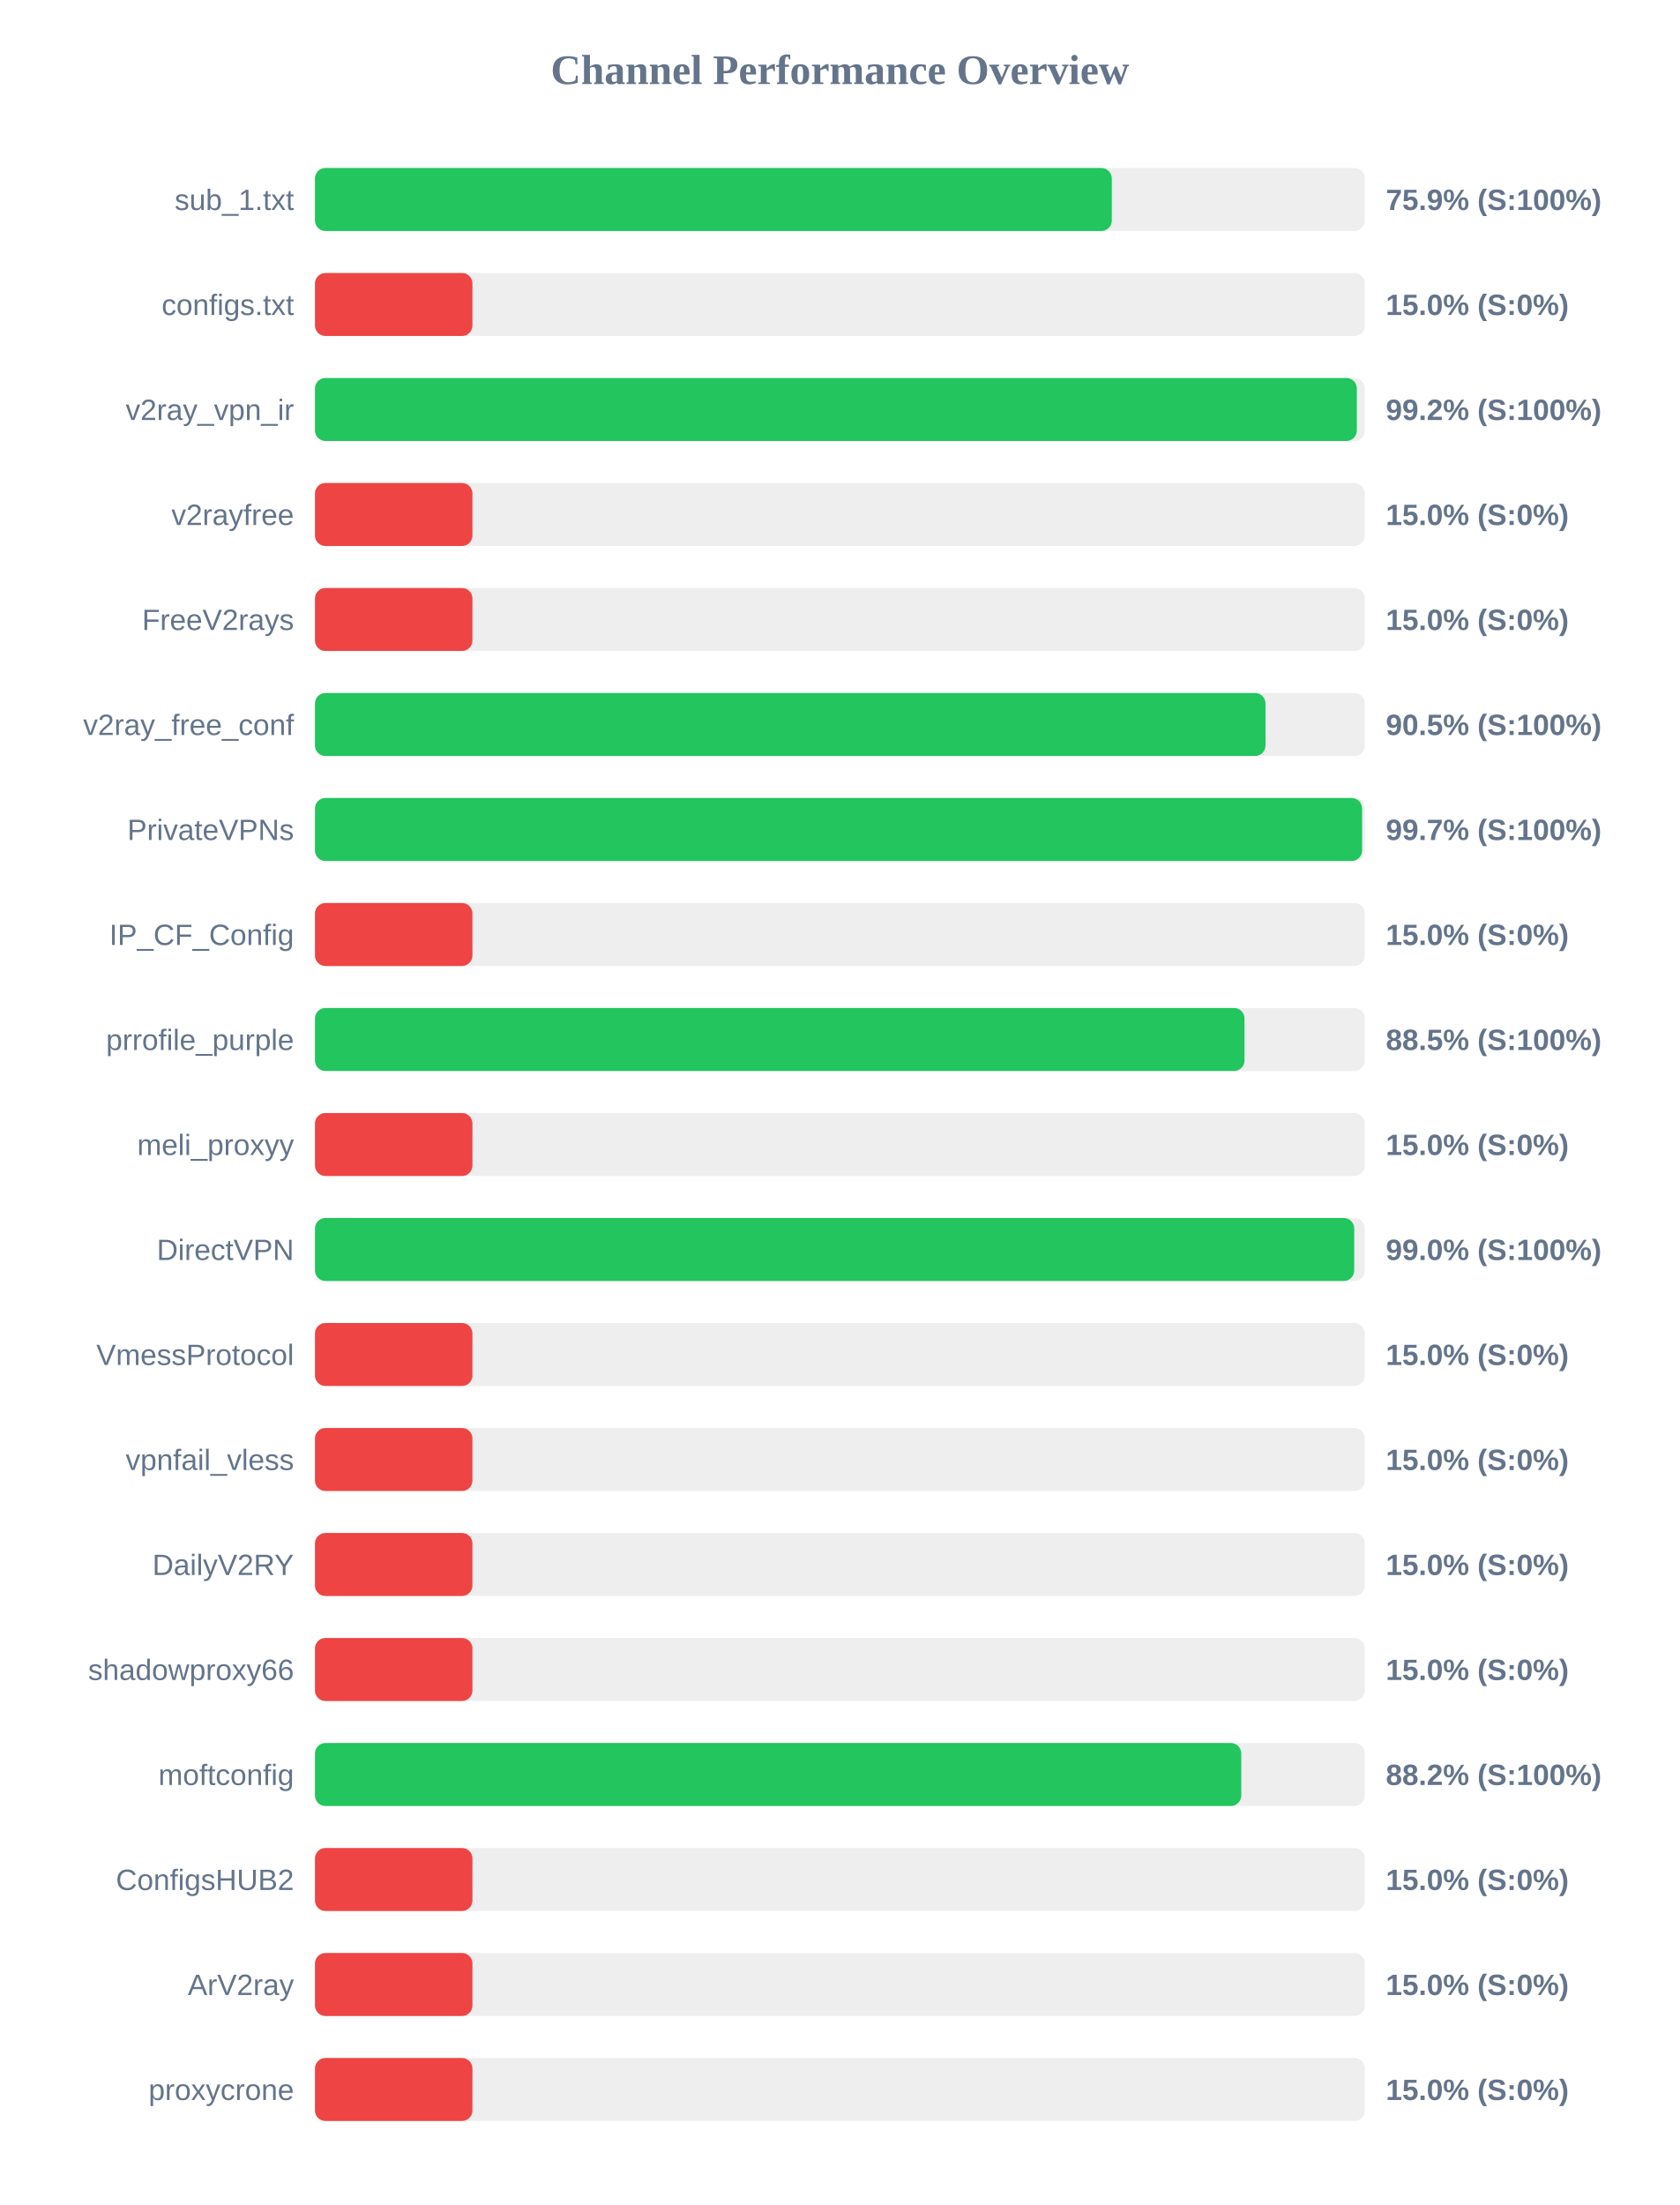
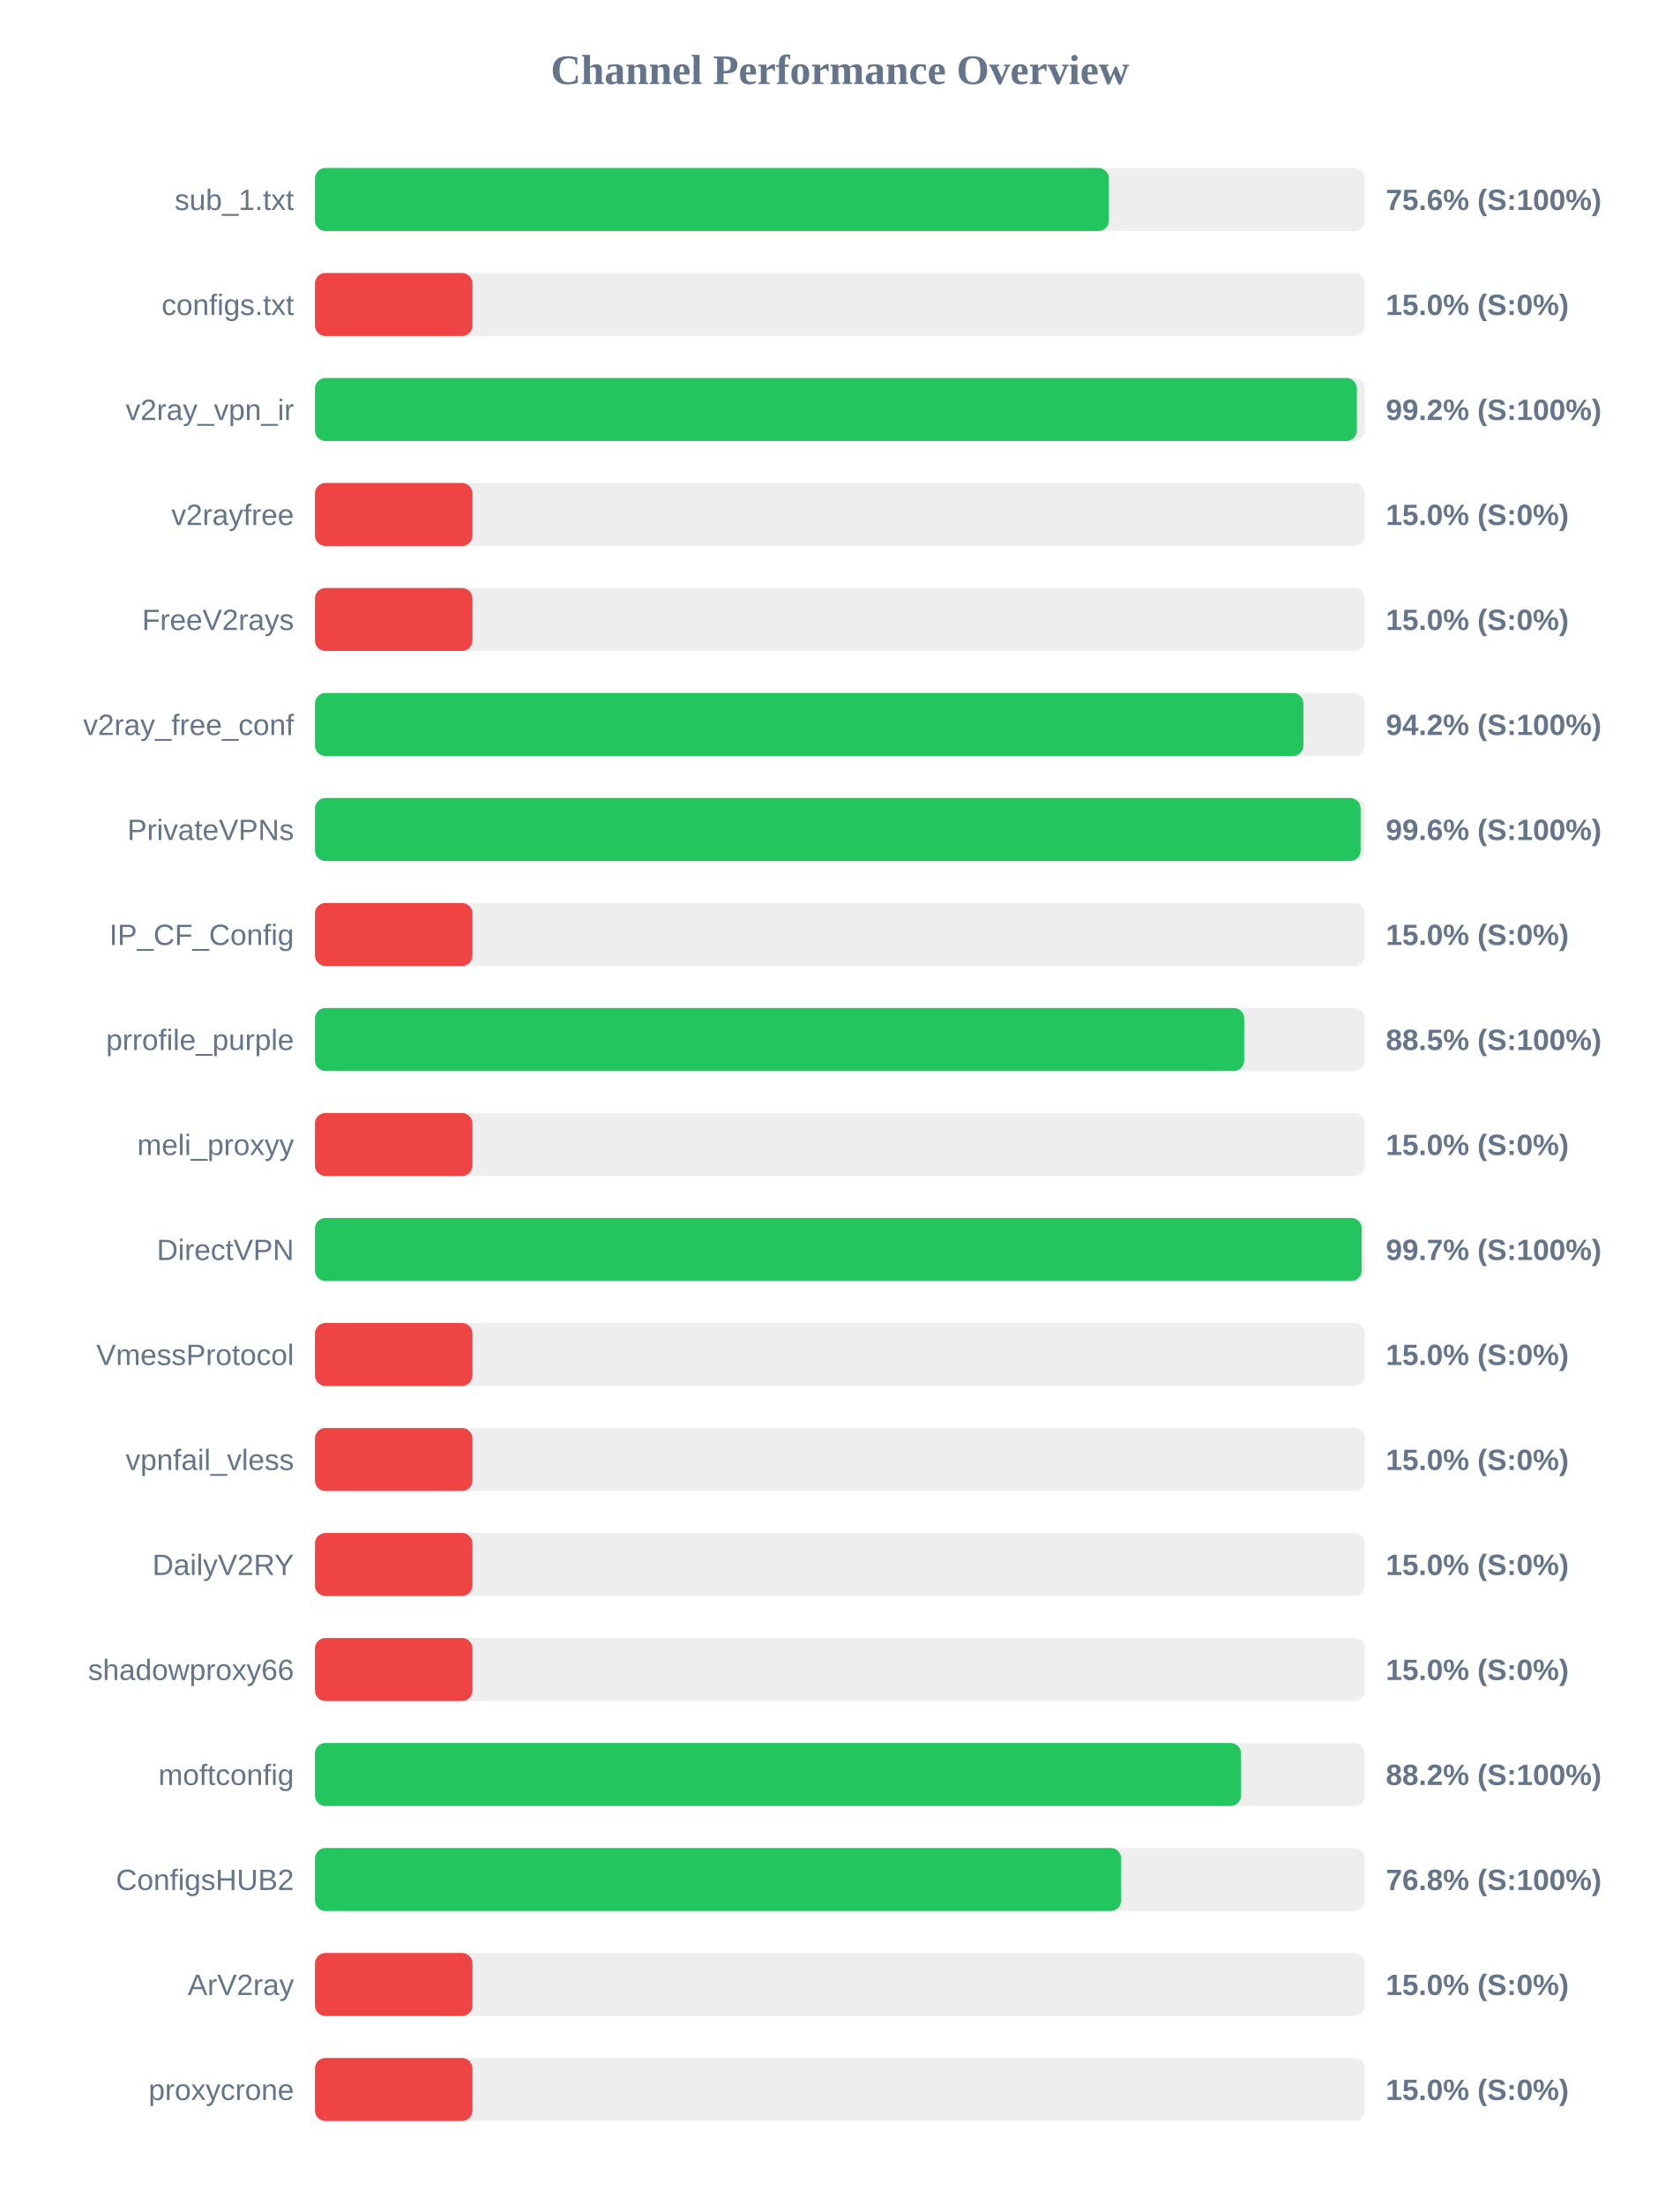
<svg xmlns="http://www.w3.org/2000/svg" width="800" height="1050" version="1.1">
  <style>
        .row { font: 14px Arial; fill: #64748b; }
        .score { font: bold 14px Arial; fill: #64748b; }
    </style>
  <text x="400" y="40" text-anchor="middle" font-size="20px" font-weight="bold" fill="#64748b">Channel Performance Overview</text>
  <rect x="150" y="80" width="500" height="30" fill="#eee" rx="5" />
-   <rect x="150" y="80" width="379.5" height="30" fill="#22c55e" rx="5" />
+   <rect x="150" y="80" width="378.1" height="30" fill="#22c55e" rx="5" />
  <text x="140" y="100" text-anchor="end" class="row">sub_1.txt</text>
-   <text x="660" y="100" text-anchor="start" class="score">75.9% (S:100%)</text>
+   <text x="660" y="100" text-anchor="start" class="score">75.6% (S:100%)</text>
  <rect x="150" y="130" width="500" height="30" fill="#eee" rx="5" />
  <rect x="150" y="130" width="75.0" height="30" fill="#ef4444" rx="5" />
  <text x="140" y="150" text-anchor="end" class="row">configs.txt</text>
  <text x="660" y="150" text-anchor="start" class="score">15.0% (S:0%)</text>
  <rect x="150" y="180" width="500" height="30" fill="#eee" rx="5" />
  <rect x="150" y="180" width="496.2" height="30" fill="#22c55e" rx="5" />
  <text x="140" y="200" text-anchor="end" class="row">v2ray_vpn_ir</text>
  <text x="660" y="200" text-anchor="start" class="score">99.2% (S:100%)</text>
  <rect x="150" y="230" width="500" height="30" fill="#eee" rx="5" />
  <rect x="150" y="230" width="75.0" height="30" fill="#ef4444" rx="5" />
  <text x="140" y="250" text-anchor="end" class="row">v2rayfree</text>
  <text x="660" y="250" text-anchor="start" class="score">15.0% (S:0%)</text>
  <rect x="150" y="280" width="500" height="30" fill="#eee" rx="5" />
  <rect x="150" y="280" width="75.0" height="30" fill="#ef4444" rx="5" />
  <text x="140" y="300" text-anchor="end" class="row">FreeV2rays</text>
  <text x="660" y="300" text-anchor="start" class="score">15.0% (S:0%)</text>
  <rect x="150" y="330" width="500" height="30" fill="#eee" rx="5" />
-   <rect x="150" y="330" width="452.7" height="30" fill="#22c55e" rx="5" />
+   <rect x="150" y="330" width="470.75" height="30" fill="#22c55e" rx="5" />
  <text x="140" y="350" text-anchor="end" class="row">v2ray_free_conf</text>
-   <text x="660" y="350" text-anchor="start" class="score">90.5% (S:100%)</text>
+   <text x="660" y="350" text-anchor="start" class="score">94.2% (S:100%)</text>
  <rect x="150" y="380" width="500" height="30" fill="#eee" rx="5" />
-   <rect x="150" y="380" width="498.7" height="30" fill="#22c55e" rx="5" />
+   <rect x="150" y="380" width="498.0" height="30" fill="#22c55e" rx="5" />
  <text x="140" y="400" text-anchor="end" class="row">PrivateVPNs</text>
-   <text x="660" y="400" text-anchor="start" class="score">99.7% (S:100%)</text>
+   <text x="660" y="400" text-anchor="start" class="score">99.6% (S:100%)</text>
  <rect x="150" y="430" width="500" height="30" fill="#eee" rx="5" />
  <rect x="150" y="430" width="75.0" height="30" fill="#ef4444" rx="5" />
  <text x="140" y="450" text-anchor="end" class="row">IP_CF_Config</text>
  <text x="660" y="450" text-anchor="start" class="score">15.0% (S:0%)</text>
  <rect x="150" y="480" width="500" height="30" fill="#eee" rx="5" />
-   <rect x="150" y="480" width="442.7" height="30" fill="#22c55e" rx="5" />
+   <rect x="150" y="480" width="442.55" height="30" fill="#22c55e" rx="5" />
  <text x="140" y="500" text-anchor="end" class="row">prrofile_purple</text>
  <text x="660" y="500" text-anchor="start" class="score">88.5% (S:100%)</text>
  <rect x="150" y="530" width="500" height="30" fill="#eee" rx="5" />
  <rect x="150" y="530" width="75.0" height="30" fill="#ef4444" rx="5" />
  <text x="140" y="550" text-anchor="end" class="row">meli_proxyy</text>
  <text x="660" y="550" text-anchor="start" class="score">15.0% (S:0%)</text>
  <rect x="150" y="580" width="500" height="30" fill="#eee" rx="5" />
-   <rect x="150" y="580" width="494.95" height="30" fill="#22c55e" rx="5" />
+   <rect x="150" y="580" width="498.5" height="30" fill="#22c55e" rx="5" />
  <text x="140" y="600" text-anchor="end" class="row">DirectVPN</text>
-   <text x="660" y="600" text-anchor="start" class="score">99.0% (S:100%)</text>
+   <text x="660" y="600" text-anchor="start" class="score">99.7% (S:100%)</text>
  <rect x="150" y="630" width="500" height="30" fill="#eee" rx="5" />
  <rect x="150" y="630" width="75.0" height="30" fill="#ef4444" rx="5" />
  <text x="140" y="650" text-anchor="end" class="row">VmessProtocol</text>
  <text x="660" y="650" text-anchor="start" class="score">15.0% (S:0%)</text>
  <rect x="150" y="680" width="500" height="30" fill="#eee" rx="5" />
  <rect x="150" y="680" width="75.0" height="30" fill="#ef4444" rx="5" />
  <text x="140" y="700" text-anchor="end" class="row">vpnfail_vless</text>
  <text x="660" y="700" text-anchor="start" class="score">15.0% (S:0%)</text>
  <rect x="150" y="730" width="500" height="30" fill="#eee" rx="5" />
  <rect x="150" y="730" width="75.0" height="30" fill="#ef4444" rx="5" />
  <text x="140" y="750" text-anchor="end" class="row">DailyV2RY</text>
  <text x="660" y="750" text-anchor="start" class="score">15.0% (S:0%)</text>
  <rect x="150" y="780" width="500" height="30" fill="#eee" rx="5" />
  <rect x="150" y="780" width="75.0" height="30" fill="#ef4444" rx="5" />
  <text x="140" y="800" text-anchor="end" class="row">shadowproxy66</text>
  <text x="660" y="800" text-anchor="start" class="score">15.0% (S:0%)</text>
  <rect x="150" y="830" width="500" height="30" fill="#eee" rx="5" />
-   <rect x="150" y="830" width="441.15" height="30" fill="#22c55e" rx="5" />
+   <rect x="150" y="830" width="441.05" height="30" fill="#22c55e" rx="5" />
  <text x="140" y="850" text-anchor="end" class="row">moftconfig</text>
  <text x="660" y="850" text-anchor="start" class="score">88.2% (S:100%)</text>
  <rect x="150" y="880" width="500" height="30" fill="#eee" rx="5" />
-   <rect x="150" y="880" width="75.0" height="30" fill="#ef4444" rx="5" />
+   <rect x="150" y="880" width="383.95" height="30" fill="#22c55e" rx="5" />
  <text x="140" y="900" text-anchor="end" class="row">ConfigsHUB2</text>
-   <text x="660" y="900" text-anchor="start" class="score">15.0% (S:0%)</text>
+   <text x="660" y="900" text-anchor="start" class="score">76.8% (S:100%)</text>
  <rect x="150" y="930" width="500" height="30" fill="#eee" rx="5" />
  <rect x="150" y="930" width="75.0" height="30" fill="#ef4444" rx="5" />
  <text x="140" y="950" text-anchor="end" class="row">ArV2ray</text>
  <text x="660" y="950" text-anchor="start" class="score">15.0% (S:0%)</text>
  <rect x="150" y="980" width="500" height="30" fill="#eee" rx="5" />
  <rect x="150" y="980" width="75.0" height="30" fill="#ef4444" rx="5" />
  <text x="140" y="1000" text-anchor="end" class="row">proxycrone</text>
  <text x="660" y="1000" text-anchor="start" class="score">15.0% (S:0%)</text>
</svg>
